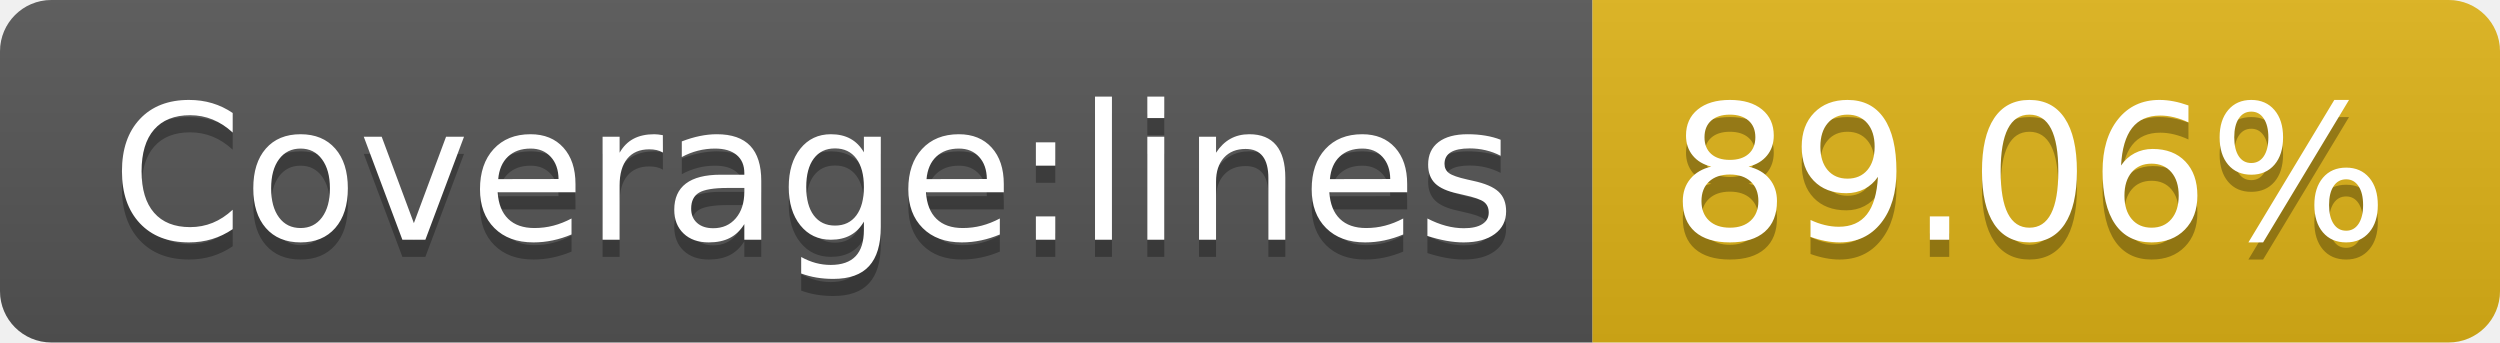
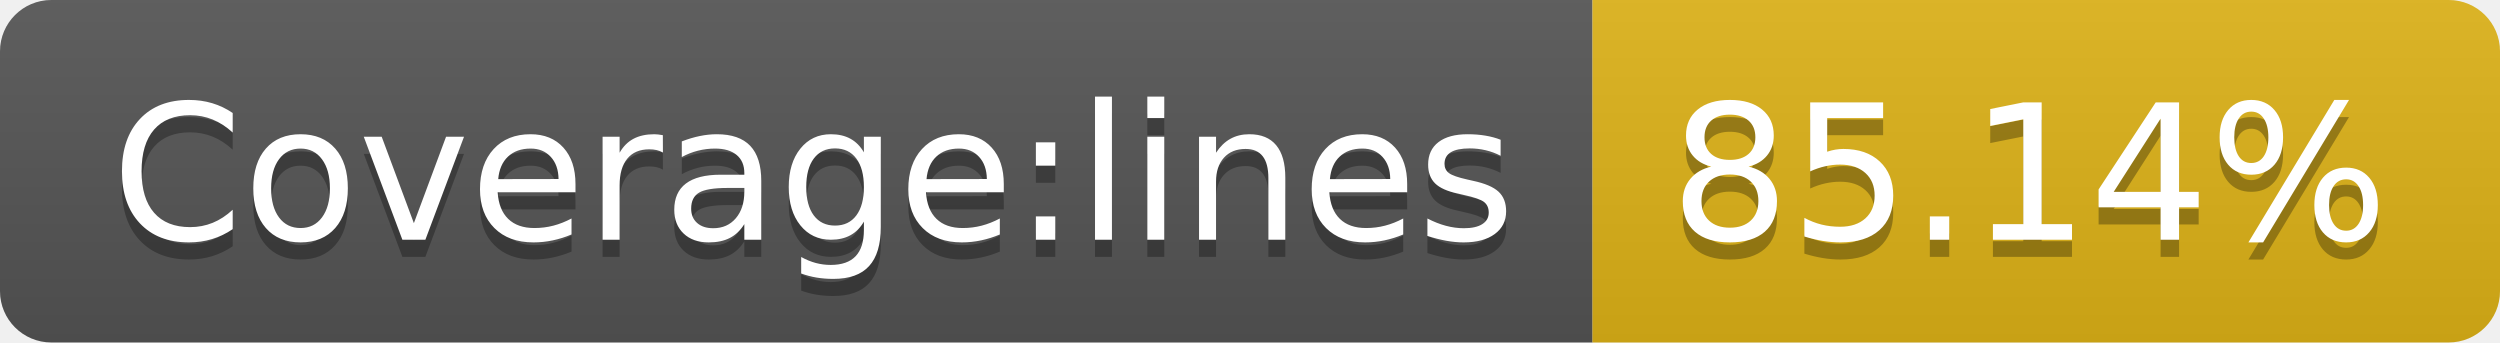
- <svg xmlns="http://www.w3.org/2000/svg" width="146" height="20" role="img" aria-label="Coverage:lines: 89.06%">
+ <svg xmlns="http://www.w3.org/2000/svg" width="146" height="20" role="img" aria-label="Coverage:lines: 85.14%">
  <linearGradient id="s" x2="0" y2="100%">
    <stop offset="0" stop-color="#bbb" stop-opacity=".1" />
    <stop offset="1" stop-opacity=".1" />
  </linearGradient>
  <clipPath id="r">
    <rect width="146" height="20" rx="3" fill="#fff" />
  </clipPath>
  <g clip-path="url(#r)">
    <rect width="93" height="20" fill="#555" />
    <rect x="93" width="53" height="20" fill="#dfb317" />
    <rect width="146" height="20" fill="url(#s)" />
  </g>
  <g fill="#fff" text-anchor="middle" font-family="Verdana,Geneva,DejaVu Sans,sans-serif" text-rendering="geometricPrecision" font-size="110">
    <text aria-hidden="true" x="475" y="150" fill="#010101" fill-opacity=".3" transform="scale(.1)" textLength="830">Coverage:lines</text>
    <text x="475" y="140" transform="scale(.1)" fill="#fff" textLength="830">Coverage:lines</text>
-     <text aria-hidden="true" x="1185" y="150" fill="#010101" fill-opacity=".3" transform="scale(.1)" textLength="430">89.06%</text>
-     <text x="1185" y="140" transform="scale(.1)" fill="#fff" textLength="430">89.06%</text>
+     <text aria-hidden="true" x="1185" y="150" fill="#010101" fill-opacity=".3" transform="scale(.1)" textLength="430">85.14%</text>
+     <text x="1185" y="140" transform="scale(.1)" fill="#fff" textLength="430">85.14%</text>
  </g>
</svg>
